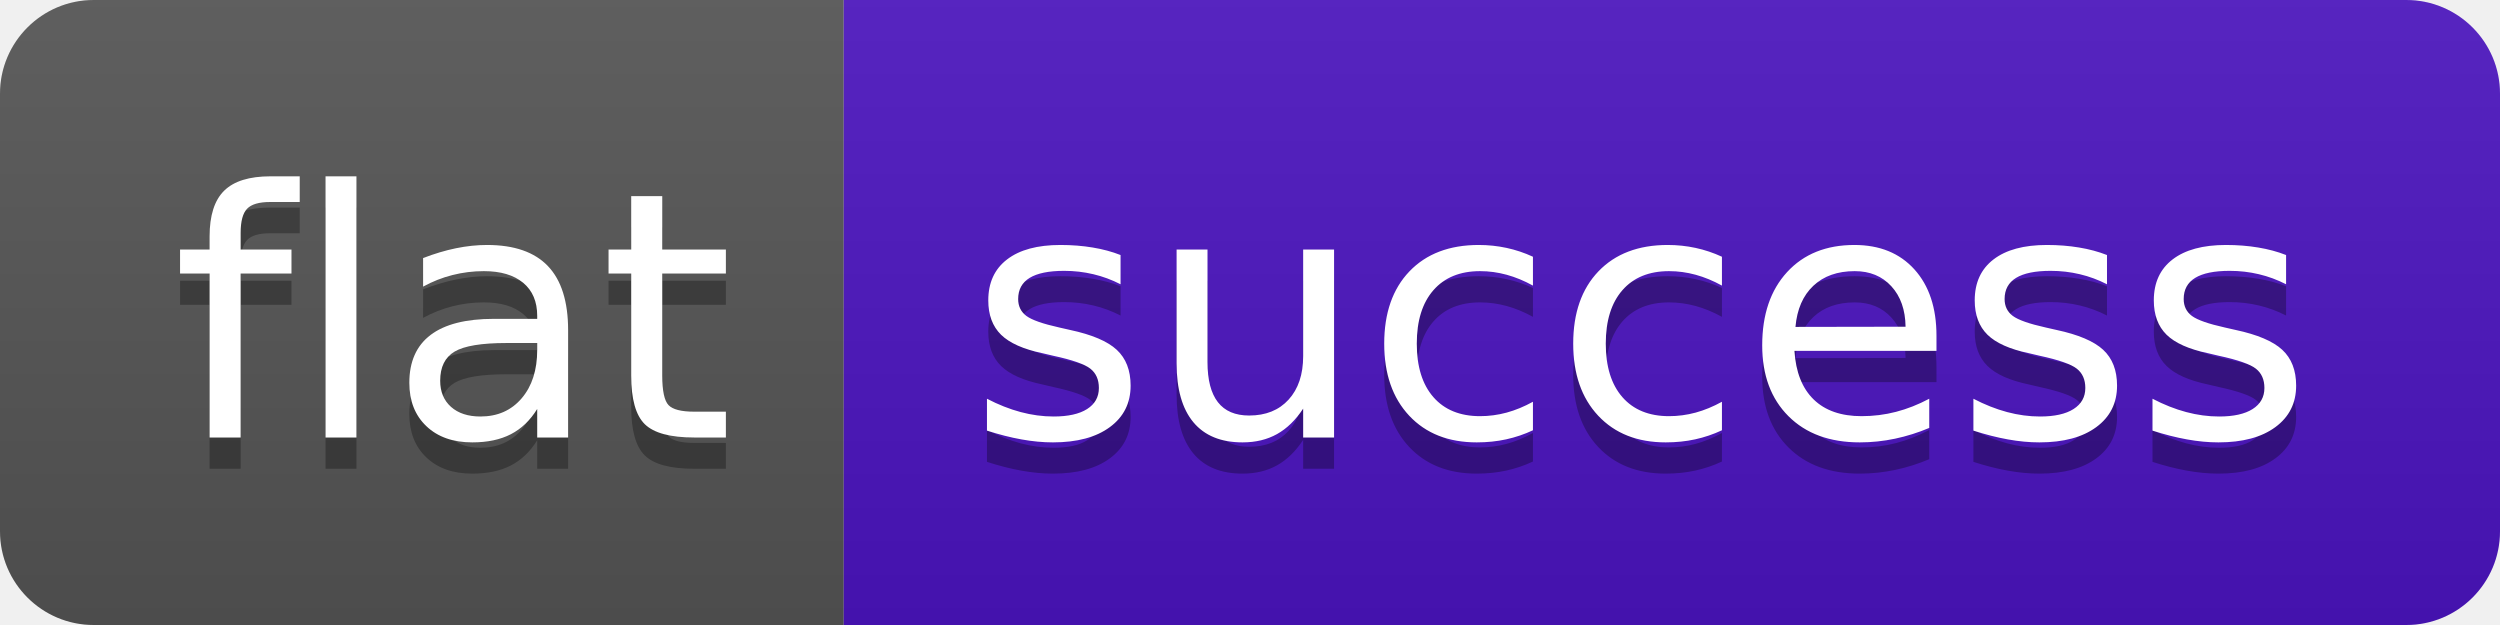
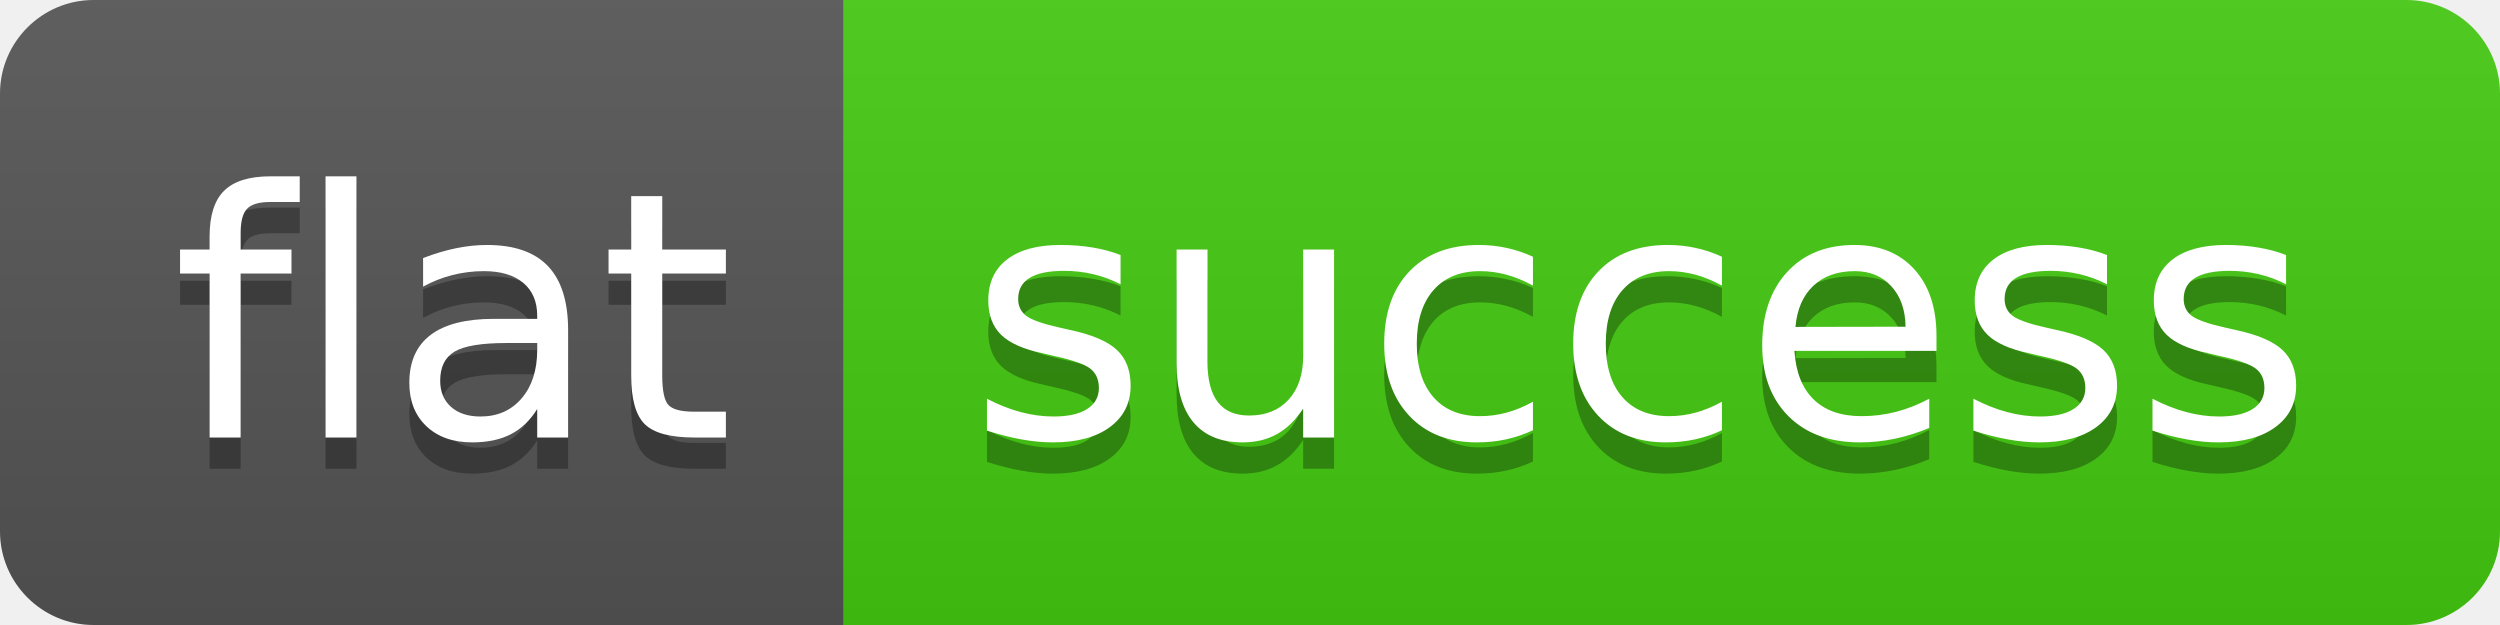
<svg xmlns="http://www.w3.org/2000/svg" width="80" height="20" role="img" aria-label="flat: success">
  <linearGradient id="s" x2="0" y2="100%">
    <stop offset="0" stop-color="#bbb" stop-opacity=".1" />
    <stop offset="1" stop-opacity=".1" />
  </linearGradient>
  <clipPath id="r">
    <rect width="80" height="20" rx="3" fill="#fff" />
  </clipPath>
  <g clip-path="url(#r)">
    <rect width="27" height="20" fill="#555" />
-     <rect x="27" width="53" height="20" fill="#4c14c1" />
+     <rect x="27" width="53" height="20" fill="#44cc11" />
    <rect width="80" height="20" fill="url(#s)" />
  </g>
  <g fill="#fff" text-anchor="middle" font-family="Verdana,Geneva,DejaVu Sans,sans-serif" text-rendering="geometricPrecision" font-size="110">
    <text aria-hidden="true" x="145" y="150" fill="#010101" fill-opacity=".3" transform="scale(.1)" textLength="171">flat</text>
    <text x="145" y="140" transform="scale(.1)" fill="#fff" textLength="171">flat</text>
    <text aria-hidden="true" x="525" y="150" fill="#010101" fill-opacity=".3" transform="scale(.1)" textLength="418">success</text>
    <text x="525" y="140" transform="scale(.1)" fill="#fff" textLength="418">success</text>
  </g>
</svg>
